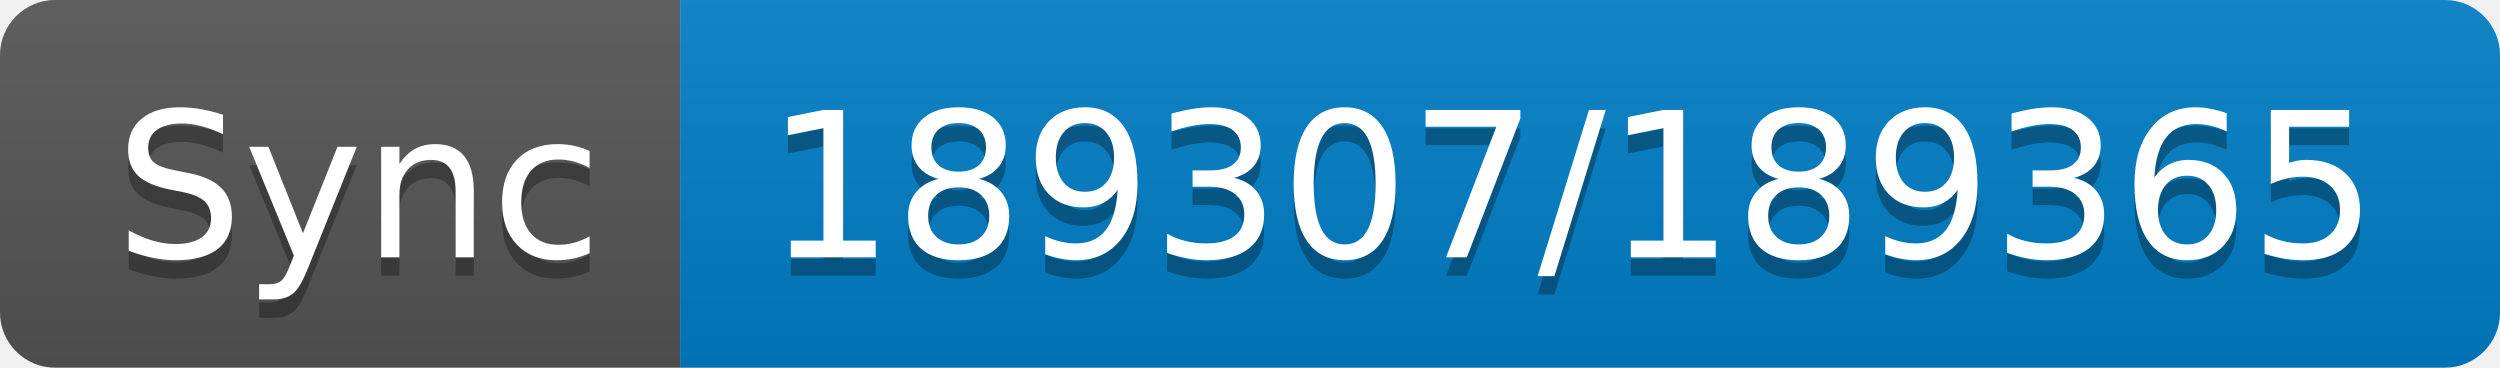
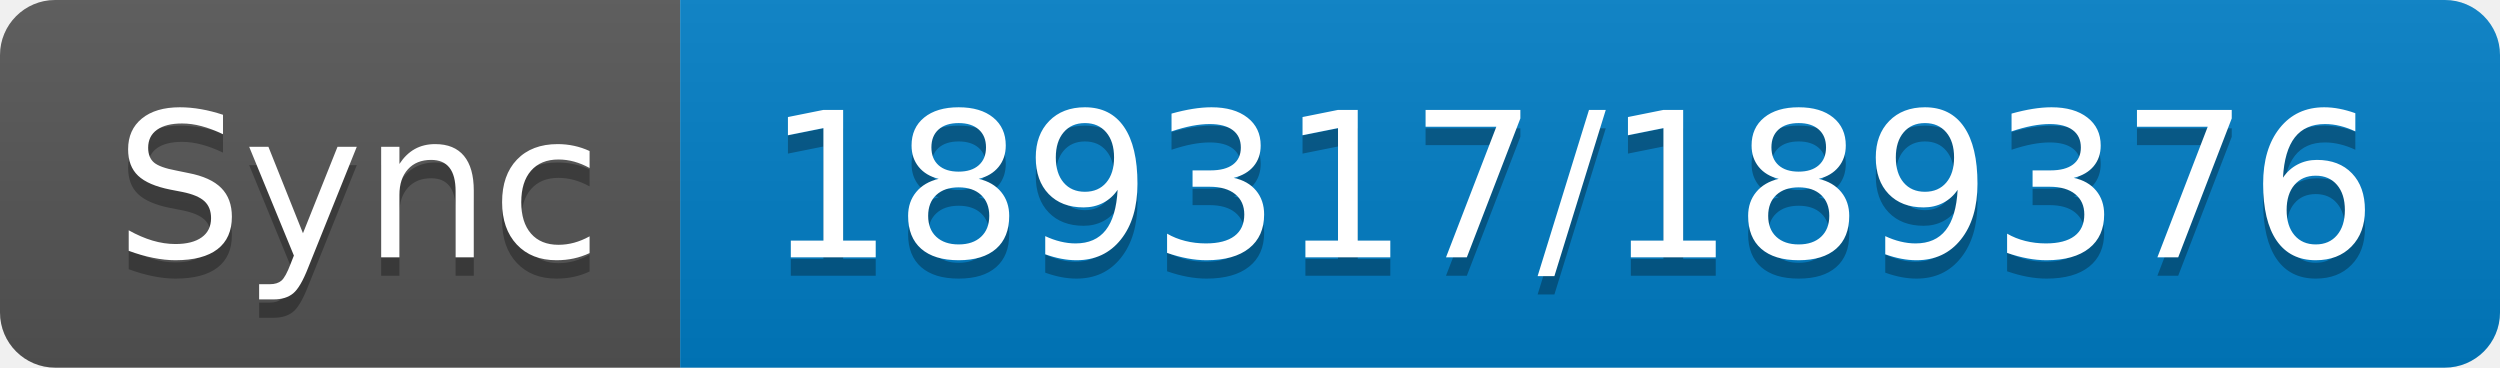
- <svg xmlns="http://www.w3.org/2000/svg" width="136" height="20" role="img" aria-label="Sync: 189307/189365">
+ <svg xmlns="http://www.w3.org/2000/svg" width="136" height="20" role="img" aria-label="Sync: 189317/189376">
  <linearGradient id="s" x2="0" y2="100%">
    <stop offset="0" stop-color="#bbb" stop-opacity=".1" />
    <stop offset="1" stop-opacity=".1" />
  </linearGradient>
  <clipPath id="r">
    <rect width="136" height="20" rx="3" fill="#fff" />
  </clipPath>
  <g clip-path="url(#r)">
    <rect width="37" height="20" fill="#555" />
    <rect x="37" width="99" height="20" fill="#007ec6" />
    <rect width="136" height="20" fill="url(#s)" />
  </g>
  <g fill="#fff" text-anchor="middle" font-family="Verdana,Geneva,DejaVu Sans,sans-serif" text-rendering="geometricPrecision" font-size="110">
    <text aria-hidden="true" x="195" y="150" fill="#010101" fill-opacity=".3" transform="scale(.1)" textLength="270">Sync</text>
    <text x="195" y="140" transform="scale(.1)" fill="#fff" textLength="270">Sync</text>
-     <text aria-hidden="true" x="855" y="150" fill="#010101" fill-opacity=".3" transform="scale(.1)" textLength="890">189307/189365</text>
-     <text x="855" y="140" transform="scale(.1)" fill="#fff" textLength="890">189307/189365</text>
+     <text aria-hidden="true" x="855" y="150" fill="#010101" fill-opacity=".3" transform="scale(.1)" textLength="890">189317/189376</text>
+     <text x="855" y="140" transform="scale(.1)" fill="#fff" textLength="890">189317/189376</text>
  </g>
</svg>
